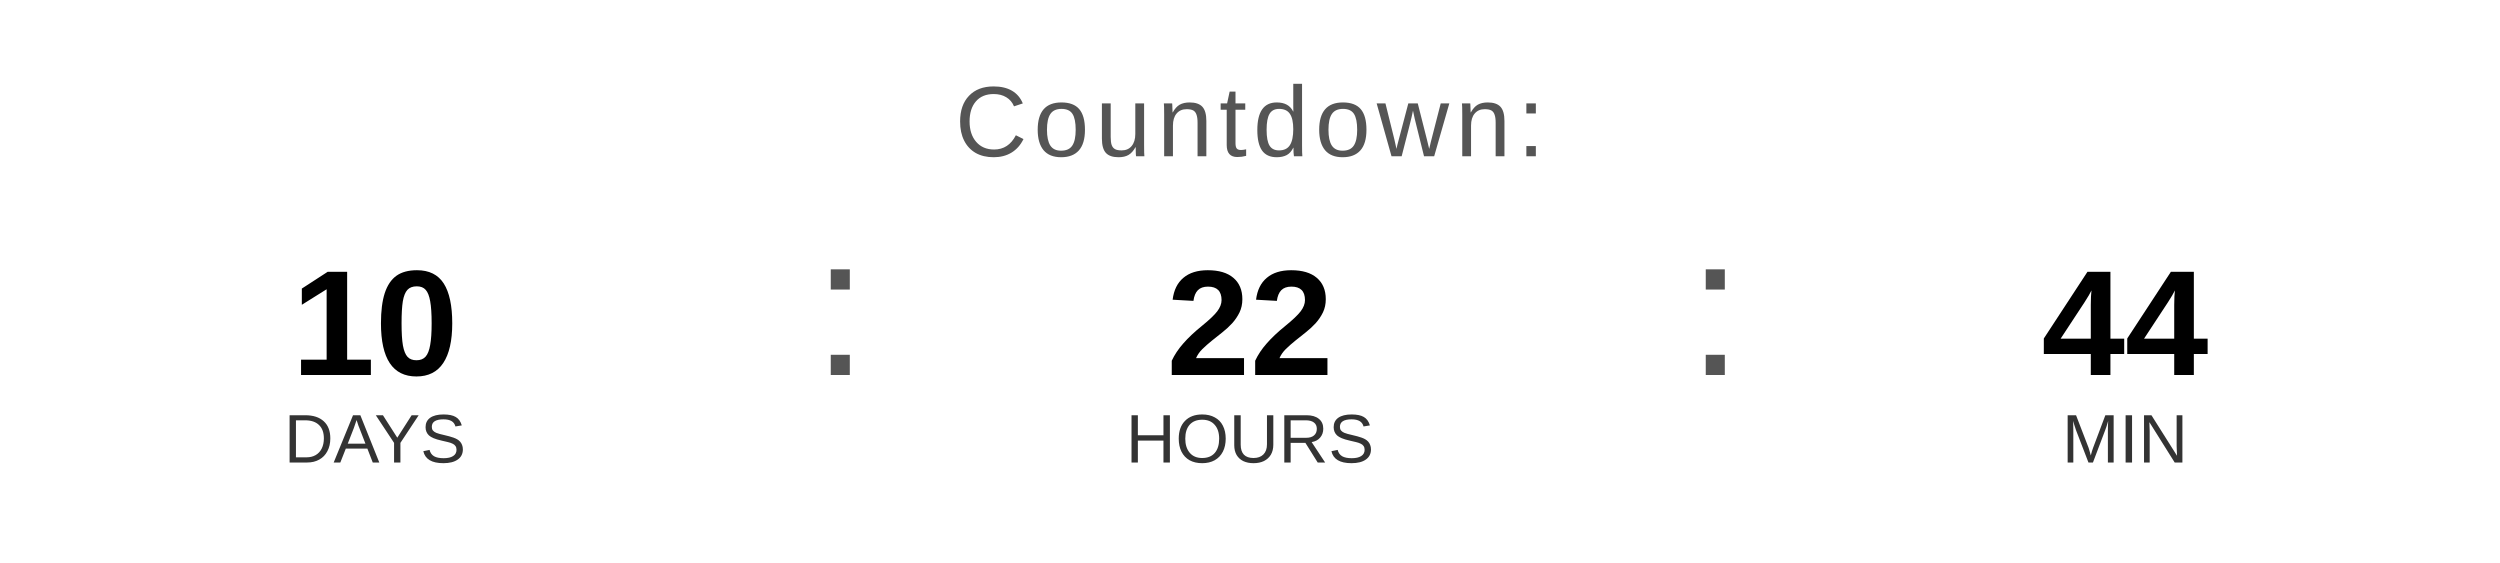
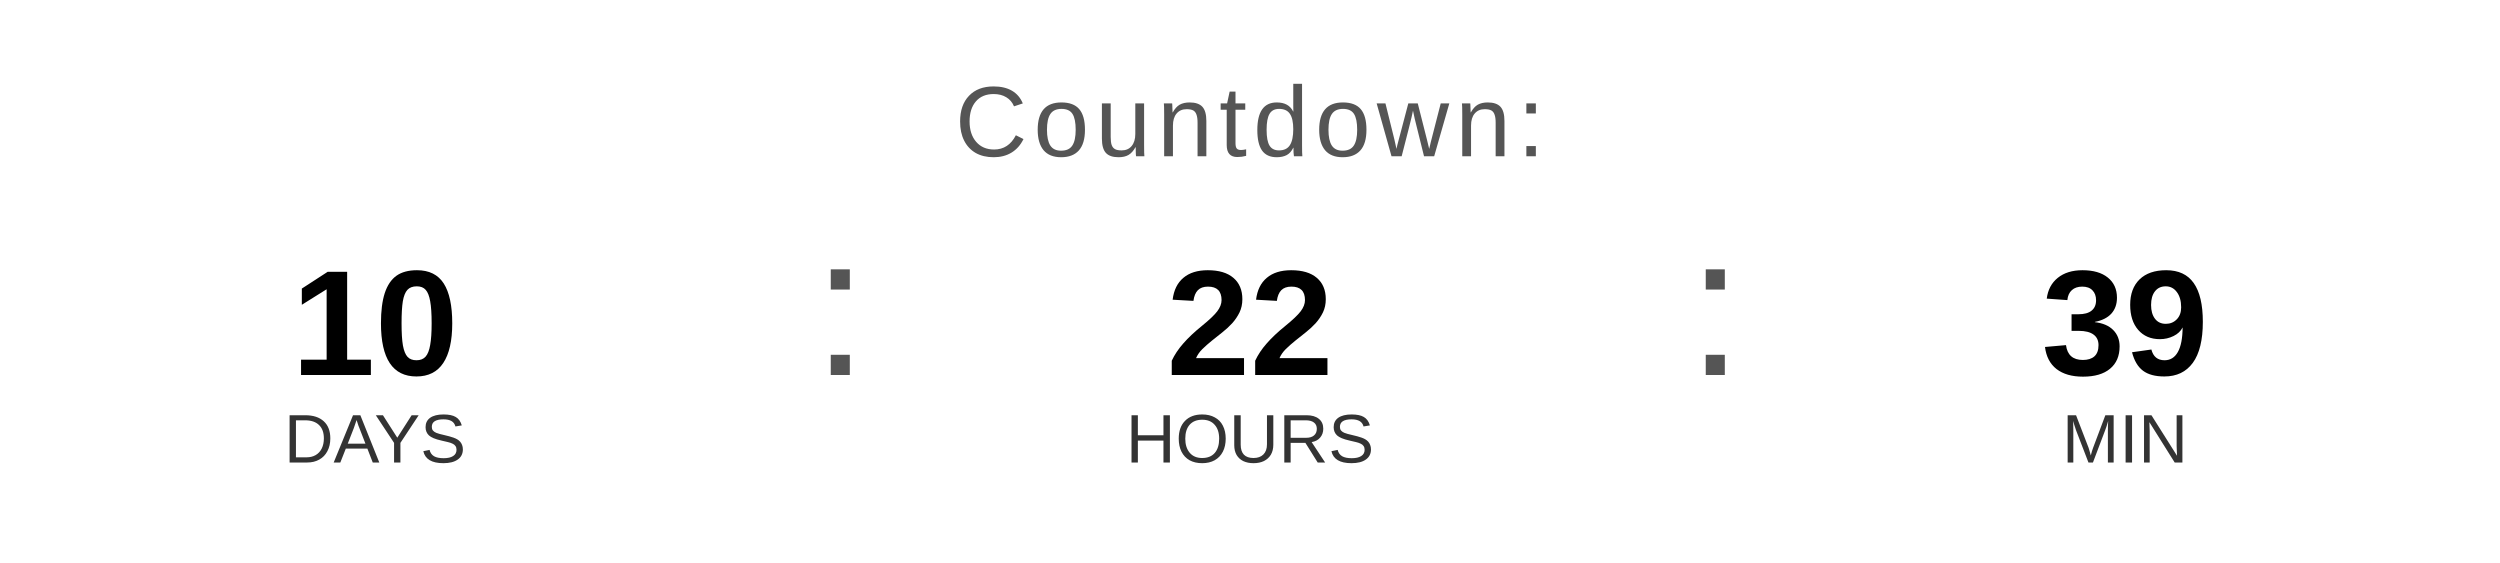
<svg xmlns="http://www.w3.org/2000/svg" width="400" height="90" viewBox="0 0 400 90">
  <text x="200" y="25" font-family="Arial, Helvetica, sans-serif" font-size="16" fill="#555555" text-anchor="middle" letter-spacing="1">
    Countdown:
  </text>
  <text x="60" y="60" font-family="Arial, Helvetica, sans-serif" font-size="24" font-weight="bold" fill="#000000" text-anchor="middle">10</text>
  <text x="60" y="74" font-family="Arial, Helvetica, sans-serif" font-size="11" fill="#333333" text-anchor="middle">DAYS</text>
  <text x="130" y="60" font-family="Arial, sans-serif" font-size="32" fill="#555555">:</text>
  <text x="200" y="60" font-family="Arial, Helvetica, sans-serif" font-size="24" font-weight="bold" fill="#000000" text-anchor="middle">22</text>
  <text x="200" y="74" font-family="Arial, Helvetica, sans-serif" font-size="11" fill="#333333" text-anchor="middle">HOURS</text>
  <text x="270" y="60" font-family="Arial, sans-serif" font-size="32" fill="#555555">:</text>
-   <text x="340" y="60" font-family="Arial, Helvetica, sans-serif" font-size="24" font-weight="bold" fill="#000000" text-anchor="middle">44</text>
+   <text x="340" y="60" font-family="Arial, Helvetica, sans-serif" font-size="24" font-weight="bold" fill="#000000" text-anchor="middle">39</text>
  <text x="340" y="74" font-family="Arial, Helvetica, sans-serif" font-size="11" fill="#333333" text-anchor="middle">MIN</text>
</svg>
